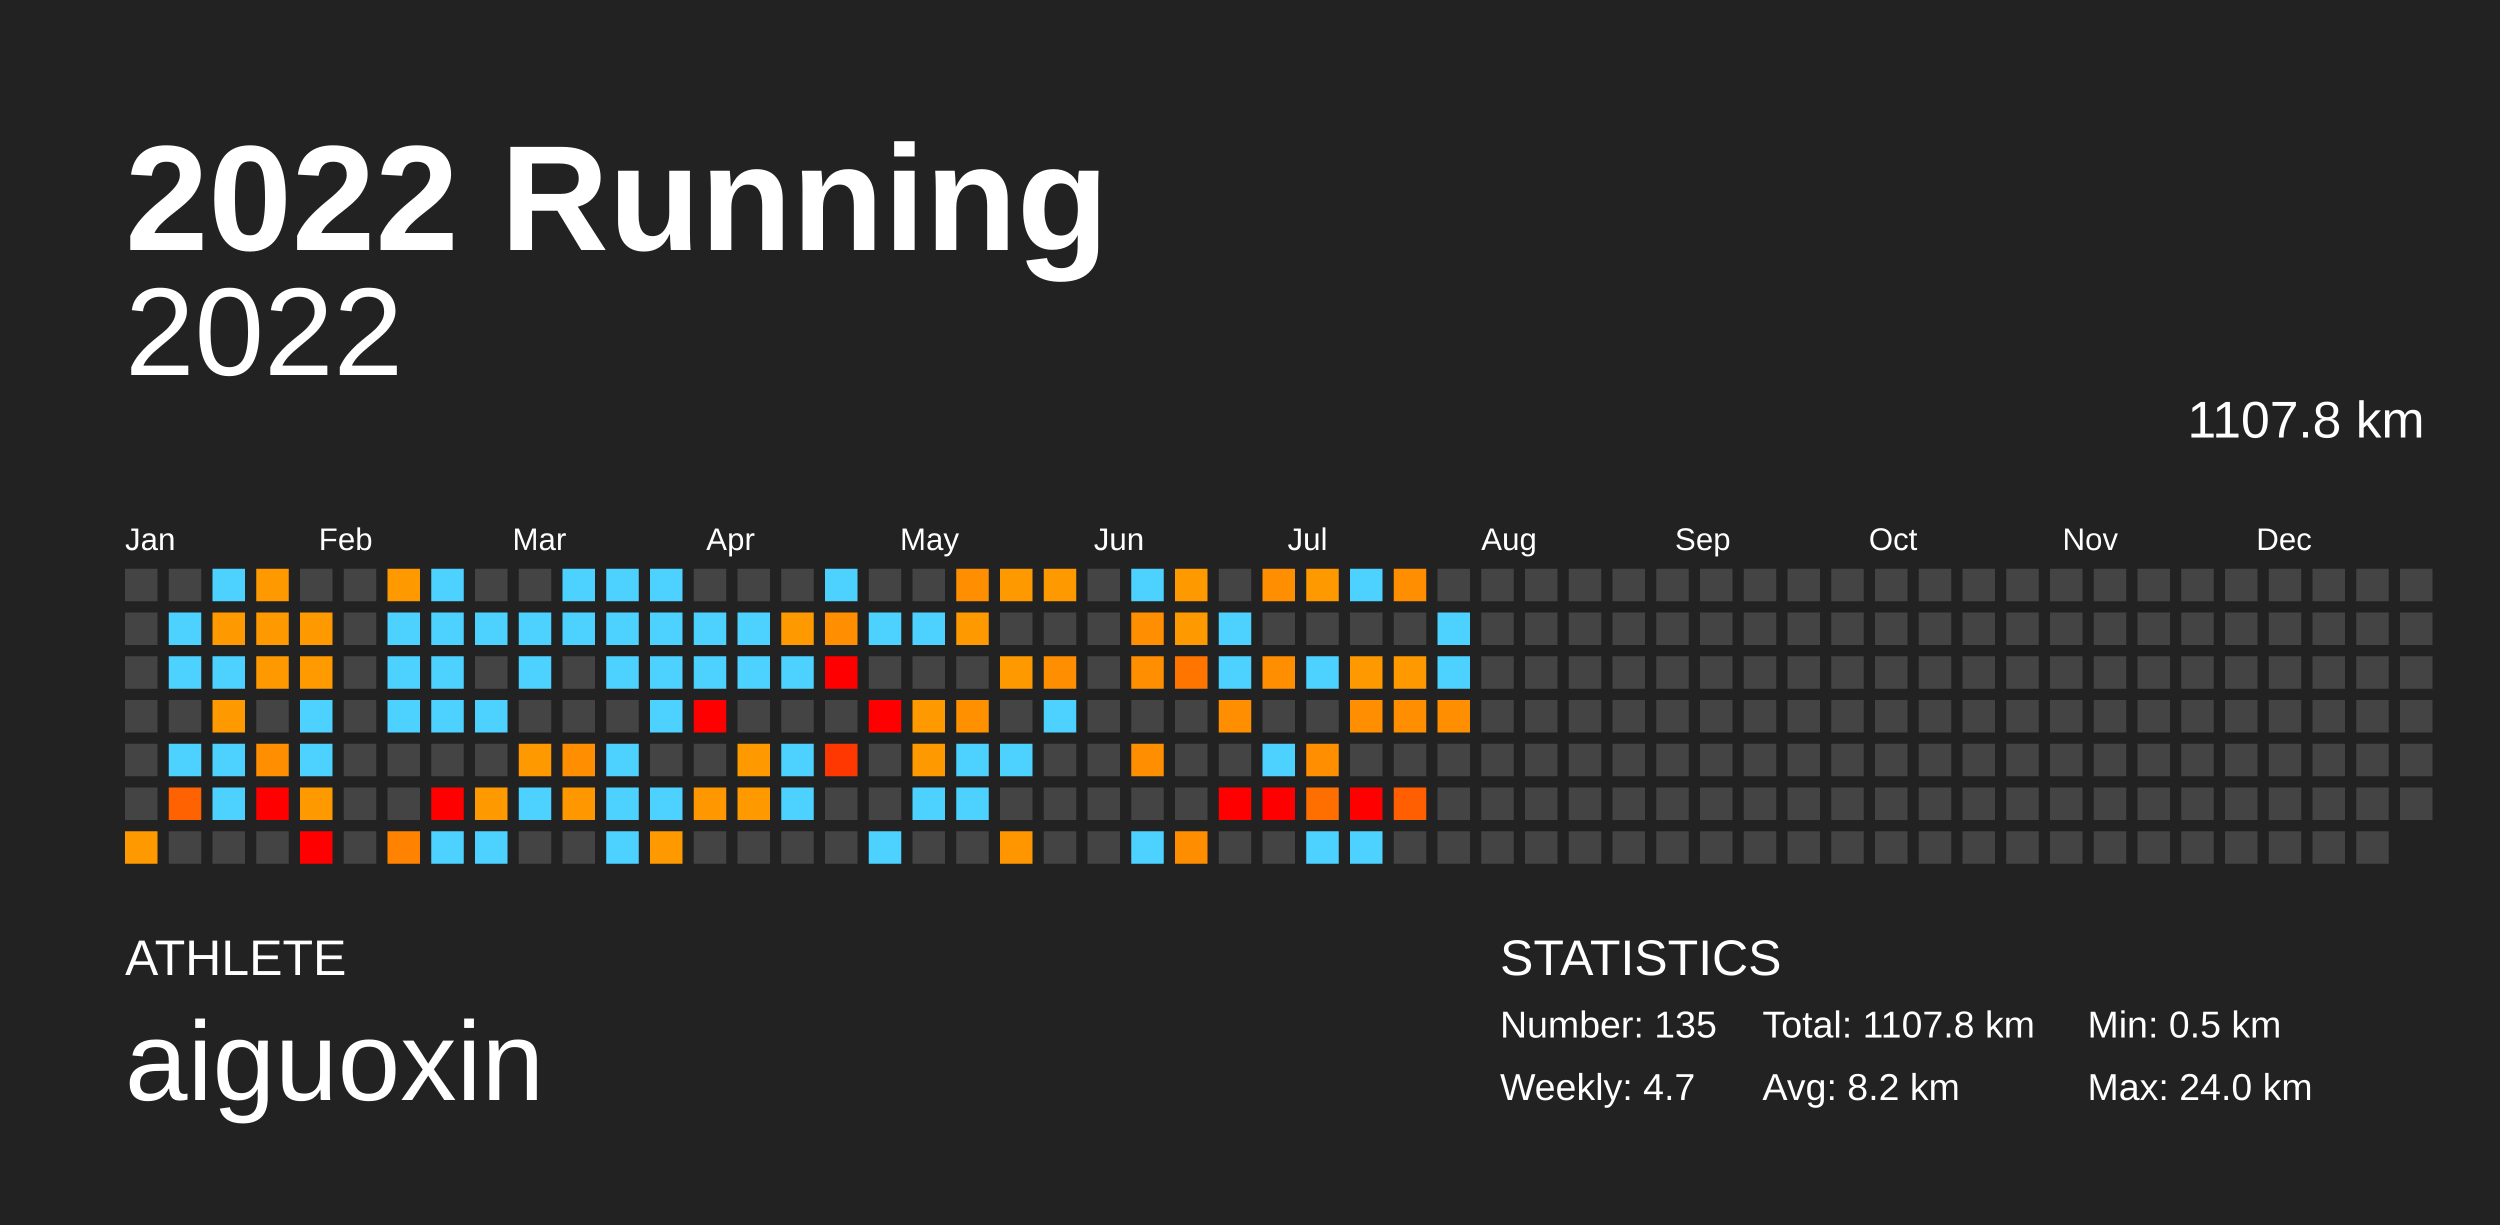
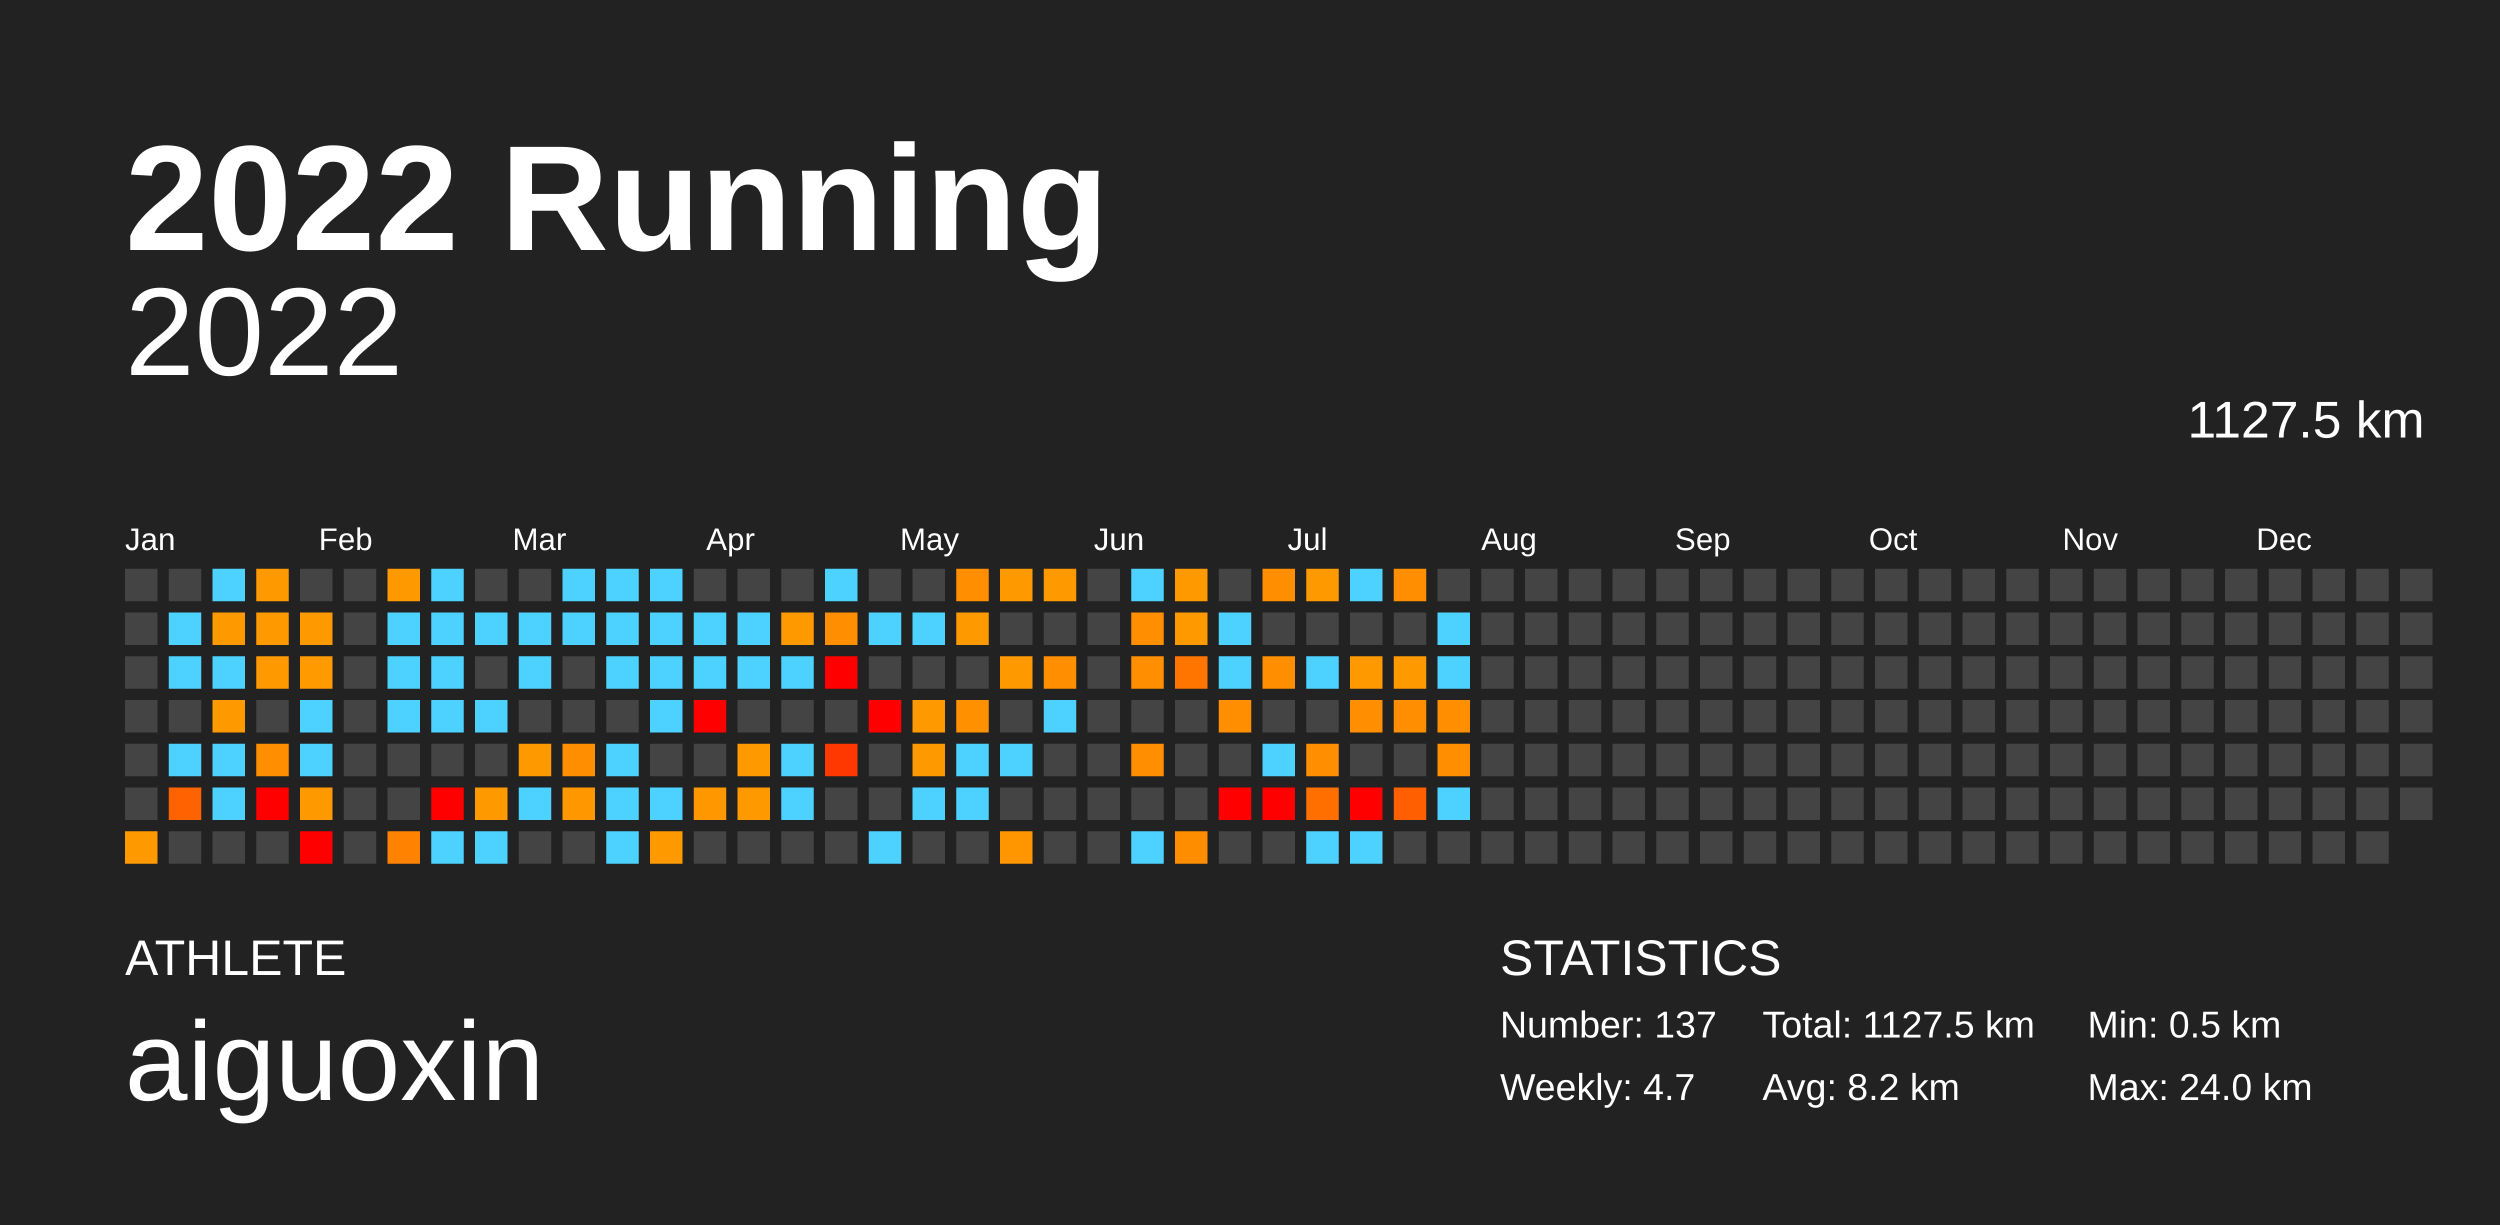
<svg xmlns="http://www.w3.org/2000/svg" baseProfile="full" height="98mm" version="1.1" viewBox="0,0,200,98" width="200mm">
  <defs />
  <rect fill="#222222" height="98" width="200" x="0" y="0" />
  <text fill="#FFFFFF" style="font-size:12px; font-family:Arial; font-weight:bold;" x="10" y="20">2022 Running</text>
  <text fill="#FFFFFF" style="font-size:4px; font-family:Arial" x="10" y="78">ATHLETE</text>
  <text fill="#FFFFFF" style="font-size:9px; font-family:Arial" x="10" y="88">aiguoxin</text>
  <text fill="#FFFFFF" style="font-size:4px; font-family:Arial" x="120" y="78">STATISTICS</text>
-   <text fill="#FFFFFF" style="font-size:3px; font-family:Arial" x="120" y="83">Number: 135</text>
+   <text fill="#FFFFFF" style="font-size:3px; font-family:Arial" x="120" y="83">Number: 137</text>
  <text fill="#FFFFFF" style="font-size:3px; font-family:Arial" x="120" y="88">Weekly: 4.7</text>
-   <text fill="#FFFFFF" style="font-size:3px; font-family:Arial" x="141" y="83">Total: 1107.8 km</text>
+   <text fill="#FFFFFF" style="font-size:3px; font-family:Arial" x="141" y="83">Total: 1127.5 km</text>
  <text fill="#FFFFFF" style="font-size:3px; font-family:Arial" x="141" y="88">Avg: 8.2 km</text>
  <text fill="#FFFFFF" style="font-size:3px; font-family:Arial" x="167" y="83">Min: 0.5 km</text>
  <text fill="#FFFFFF" style="font-size:3px; font-family:Arial" x="167" y="88">Max: 24.0 km</text>
  <text alignment-baseline="hanging" fill="#FFFFFF" style="font-size:10.0px; font-family:Arial;" x="10" y="30">2022</text>
-   <text alignment-baseline="hanging" fill="#FFFFFF" style="font-size:4.125px; font-family:Arial;" x="175" y="35">1107.8 km</text>
+   <text alignment-baseline="hanging" fill="#FFFFFF" style="font-size:4.125px; font-family:Arial;" x="175" y="35">1127.5 km</text>
  <text fill="#FFFFFF" style="font-size:2.5px; font-family:Arial" x="10.0" y="44">Jan</text>
  <text fill="#FFFFFF" style="font-size:2.5px; font-family:Arial" x="25.5" y="44">Feb</text>
  <text fill="#FFFFFF" style="font-size:2.5px; font-family:Arial" x="41.0" y="44">Mar</text>
  <text fill="#FFFFFF" style="font-size:2.5px; font-family:Arial" x="56.5" y="44">Apr</text>
  <text fill="#FFFFFF" style="font-size:2.5px; font-family:Arial" x="72.0" y="44">May</text>
  <text fill="#FFFFFF" style="font-size:2.5px; font-family:Arial" x="87.5" y="44">Jun</text>
  <text fill="#FFFFFF" style="font-size:2.5px; font-family:Arial" x="103.0" y="44">Jul</text>
  <text fill="#FFFFFF" style="font-size:2.5px; font-family:Arial" x="118.5" y="44">Aug</text>
  <text fill="#FFFFFF" style="font-size:2.5px; font-family:Arial" x="134.0" y="44">Sep</text>
  <text fill="#FFFFFF" style="font-size:2.5px; font-family:Arial" x="149.5" y="44">Oct</text>
  <text fill="#FFFFFF" style="font-size:2.5px; font-family:Arial" x="165.0" y="44">Nov</text>
  <text fill="#FFFFFF" style="font-size:2.5px; font-family:Arial" x="180.5" y="44">Dec</text>
  <rect fill="#444444" height="2.6" width="2.6" x="10.0" y="45.5" />
  <rect fill="#444444" height="2.6" width="2.6" x="10.0" y="49.0" />
  <rect fill="#444444" height="2.6" width="2.6" x="10.0" y="52.5" />
  <rect fill="#444444" height="2.6" width="2.6" x="10.0" y="56.0" />
  <rect fill="#444444" height="2.6" width="2.6" x="10.0" y="59.5" />
  <rect fill="#444444" height="2.6" width="2.6" x="10.0" y="63.0" />
  <rect fill="#ff9900" height="2.6" width="2.6" x="10.0" y="66.5" />
  <rect fill="#444444" height="2.6" width="2.6" x="13.5" y="45.5" />
  <rect fill="#4dd2ff" height="2.6" width="2.6" x="13.5" y="49.0" />
  <rect fill="#4dd2ff" height="2.6" width="2.6" x="13.5" y="52.5" />
  <rect fill="#444444" height="2.6" width="2.6" x="13.5" y="56.0" />
  <rect fill="#4dd2ff" height="2.6" width="2.6" x="13.5" y="59.5" />
  <rect fill="#ff6200" height="2.6" width="2.6" x="13.5" y="63.0" />
  <rect fill="#444444" height="2.6" width="2.6" x="13.5" y="66.5" />
  <rect fill="#4dd2ff" height="2.6" width="2.6" x="17.0" y="45.5" />
  <rect fill="#ff9900" height="2.6" width="2.6" x="17.0" y="49.0" />
  <rect fill="#4dd2ff" height="2.6" width="2.6" x="17.0" y="52.5" />
  <rect fill="#ff9900" height="2.6" width="2.6" x="17.0" y="56.0" />
  <rect fill="#4dd2ff" height="2.6" width="2.6" x="17.0" y="59.5" />
  <rect fill="#4dd2ff" height="2.6" width="2.6" x="17.0" y="63.0" />
  <rect fill="#444444" height="2.6" width="2.6" x="17.0" y="66.5" />
  <rect fill="#ff9900" height="2.6" width="2.6" x="20.5" y="45.5" />
  <rect fill="#ff9900" height="2.6" width="2.6" x="20.5" y="49.0" />
  <rect fill="#ff9900" height="2.6" width="2.6" x="20.5" y="52.5" />
  <rect fill="#444444" height="2.6" width="2.6" x="20.5" y="56.0" />
  <rect fill="#ff8e00" height="2.6" width="2.6" x="20.5" y="59.5" />
  <rect fill="red" height="2.6" width="2.6" x="20.5" y="63.0" />
  <rect fill="#444444" height="2.6" width="2.6" x="20.5" y="66.5" />
  <rect fill="#444444" height="2.6" width="2.6" x="24.0" y="45.5" />
  <rect fill="#ff9900" height="2.6" width="2.6" x="24.0" y="49.0" />
  <rect fill="#ff9a00" height="2.6" width="2.6" x="24.0" y="52.5" />
  <rect fill="#4dd2ff" height="2.6" width="2.6" x="24.0" y="56.0" />
  <rect fill="#4dd2ff" height="2.6" width="2.6" x="24.0" y="59.5" />
  <rect fill="#ff9900" height="2.6" width="2.6" x="24.0" y="63.0" />
  <rect fill="red" height="2.6" width="2.6" x="24.0" y="66.5" />
  <rect fill="#444444" height="2.6" width="2.6" x="27.5" y="45.5" />
  <rect fill="#444444" height="2.6" width="2.6" x="27.5" y="49.0" />
  <rect fill="#444444" height="2.6" width="2.6" x="27.5" y="52.5" />
  <rect fill="#444444" height="2.6" width="2.6" x="27.5" y="56.0" />
  <rect fill="#444444" height="2.6" width="2.6" x="27.5" y="59.5" />
  <rect fill="#444444" height="2.6" width="2.6" x="27.5" y="63.0" />
  <rect fill="#444444" height="2.6" width="2.6" x="27.5" y="66.5" />
  <rect fill="#ff9900" height="2.6" width="2.6" x="31.0" y="45.5" />
  <rect fill="#4dd2ff" height="2.6" width="2.6" x="31.0" y="49.0" />
  <rect fill="#4dd2ff" height="2.6" width="2.6" x="31.0" y="52.5" />
  <rect fill="#4dd2ff" height="2.6" width="2.6" x="31.0" y="56.0" />
  <rect fill="#444444" height="2.6" width="2.6" x="31.0" y="59.5" />
  <rect fill="#444444" height="2.6" width="2.6" x="31.0" y="63.0" />
  <rect fill="#ff8300" height="2.6" width="2.6" x="31.0" y="66.5" />
  <rect fill="#4dd2ff" height="2.6" width="2.6" x="34.5" y="45.5" />
  <rect fill="#4dd2ff" height="2.6" width="2.6" x="34.5" y="49.0" />
  <rect fill="#4dd2ff" height="2.6" width="2.6" x="34.5" y="52.5" />
  <rect fill="#4dd2ff" height="2.6" width="2.6" x="34.5" y="56.0" />
  <rect fill="#444444" height="2.6" width="2.6" x="34.5" y="59.5" />
  <rect fill="red" height="2.6" width="2.6" x="34.5" y="63.0" />
  <rect fill="#4dd2ff" height="2.6" width="2.6" x="34.5" y="66.5" />
  <rect fill="#444444" height="2.6" width="2.6" x="38.0" y="45.5" />
  <rect fill="#4dd2ff" height="2.6" width="2.6" x="38.0" y="49.0" />
  <rect fill="#444444" height="2.6" width="2.6" x="38.0" y="52.5" />
  <rect fill="#4dd2ff" height="2.6" width="2.6" x="38.0" y="56.0" />
  <rect fill="#444444" height="2.6" width="2.6" x="38.0" y="59.5" />
  <rect fill="#ff9900" height="2.6" width="2.6" x="38.0" y="63.0" />
  <rect fill="#4dd2ff" height="2.6" width="2.6" x="38.0" y="66.5" />
  <rect fill="#444444" height="2.6" width="2.6" x="41.5" y="45.5" />
  <rect fill="#4dd2ff" height="2.6" width="2.6" x="41.5" y="49.0" />
  <rect fill="#4dd2ff" height="2.6" width="2.6" x="41.5" y="52.5" />
  <rect fill="#444444" height="2.6" width="2.6" x="41.5" y="56.0" />
  <rect fill="#ff9900" height="2.6" width="2.6" x="41.5" y="59.5" />
  <rect fill="#4dd2ff" height="2.6" width="2.6" x="41.5" y="63.0" />
  <rect fill="#444444" height="2.6" width="2.6" x="41.5" y="66.5" />
  <rect fill="#4dd2ff" height="2.6" width="2.6" x="45.0" y="45.5" />
  <rect fill="#4dd2ff" height="2.6" width="2.6" x="45.0" y="49.0" />
  <rect fill="#444444" height="2.6" width="2.6" x="45.0" y="52.5" />
  <rect fill="#444444" height="2.6" width="2.6" x="45.0" y="56.0" />
  <rect fill="#ff8e00" height="2.6" width="2.6" x="45.0" y="59.5" />
  <rect fill="#ff9700" height="2.6" width="2.6" x="45.0" y="63.0" />
  <rect fill="#444444" height="2.6" width="2.6" x="45.0" y="66.5" />
  <rect fill="#4dd2ff" height="2.6" width="2.6" x="48.5" y="45.5" />
  <rect fill="#4dd2ff" height="2.6" width="2.6" x="48.5" y="49.0" />
  <rect fill="#4dd2ff" height="2.6" width="2.6" x="48.5" y="52.5" />
  <rect fill="#444444" height="2.6" width="2.6" x="48.5" y="56.0" />
  <rect fill="#4dd2ff" height="2.6" width="2.6" x="48.5" y="59.5" />
  <rect fill="#4dd2ff" height="2.6" width="2.6" x="48.5" y="63.0" />
  <rect fill="#4dd2ff" height="2.6" width="2.6" x="48.5" y="66.5" />
  <rect fill="#4dd2ff" height="2.6" width="2.6" x="52.0" y="45.5" />
  <rect fill="#4dd2ff" height="2.6" width="2.6" x="52.0" y="49.0" />
  <rect fill="#4dd2ff" height="2.6" width="2.6" x="52.0" y="52.5" />
  <rect fill="#4dd2ff" height="2.6" width="2.6" x="52.0" y="56.0" />
  <rect fill="#444444" height="2.6" width="2.6" x="52.0" y="59.5" />
  <rect fill="#4dd2ff" height="2.6" width="2.6" x="52.0" y="63.0" />
  <rect fill="#ff9900" height="2.6" width="2.6" x="52.0" y="66.5" />
  <rect fill="#444444" height="2.6" width="2.6" x="55.5" y="45.5" />
  <rect fill="#4dd2ff" height="2.6" width="2.6" x="55.5" y="49.0" />
  <rect fill="#4dd2ff" height="2.6" width="2.6" x="55.5" y="52.5" />
  <rect fill="red" height="2.6" width="2.6" x="55.5" y="56.0" />
  <rect fill="#444444" height="2.6" width="2.6" x="55.5" y="59.5" />
  <rect fill="#ff9800" height="2.6" width="2.6" x="55.5" y="63.0" />
  <rect fill="#444444" height="2.6" width="2.6" x="55.5" y="66.5" />
  <rect fill="#444444" height="2.6" width="2.6" x="59.0" y="45.5" />
  <rect fill="#4dd2ff" height="2.6" width="2.6" x="59.0" y="49.0" />
  <rect fill="#4dd2ff" height="2.6" width="2.6" x="59.0" y="52.5" />
  <rect fill="#444444" height="2.6" width="2.6" x="59.0" y="56.0" />
  <rect fill="#ff9900" height="2.6" width="2.6" x="59.0" y="59.5" />
  <rect fill="#ff9900" height="2.6" width="2.6" x="59.0" y="63.0" />
  <rect fill="#444444" height="2.6" width="2.6" x="59.0" y="66.5" />
  <rect fill="#444444" height="2.6" width="2.6" x="62.5" y="45.5" />
  <rect fill="#ff9900" height="2.6" width="2.6" x="62.5" y="49.0" />
  <rect fill="#4dd2ff" height="2.6" width="2.6" x="62.5" y="52.5" />
  <rect fill="#444444" height="2.6" width="2.6" x="62.5" y="56.0" />
  <rect fill="#4dd2ff" height="2.6" width="2.6" x="62.5" y="59.5" />
  <rect fill="#4dd2ff" height="2.6" width="2.6" x="62.5" y="63.0" />
  <rect fill="#444444" height="2.6" width="2.6" x="62.5" y="66.5" />
  <rect fill="#4dd2ff" height="2.6" width="2.6" x="66.0" y="45.5" />
  <rect fill="#ff8e00" height="2.6" width="2.6" x="66.0" y="49.0" />
  <rect fill="red" height="2.6" width="2.6" x="66.0" y="52.5" />
  <rect fill="#444444" height="2.6" width="2.6" x="66.0" y="56.0" />
  <rect fill="#ff3700" height="2.6" width="2.6" x="66.0" y="59.5" />
  <rect fill="#444444" height="2.6" width="2.6" x="66.0" y="63.0" />
  <rect fill="#444444" height="2.6" width="2.6" x="66.0" y="66.5" />
  <rect fill="#444444" height="2.6" width="2.6" x="69.5" y="45.5" />
  <rect fill="#4dd2ff" height="2.6" width="2.6" x="69.5" y="49.0" />
  <rect fill="#444444" height="2.6" width="2.6" x="69.5" y="52.5" />
  <rect fill="red" height="2.6" width="2.6" x="69.5" y="56.0" />
  <rect fill="#444444" height="2.6" width="2.6" x="69.5" y="59.5" />
  <rect fill="#444444" height="2.6" width="2.6" x="69.5" y="63.0" />
  <rect fill="#4dd2ff" height="2.6" width="2.6" x="69.5" y="66.5" />
  <rect fill="#444444" height="2.6" width="2.6" x="73.0" y="45.5" />
  <rect fill="#4dd2ff" height="2.6" width="2.6" x="73.0" y="49.0" />
  <rect fill="#444444" height="2.6" width="2.6" x="73.0" y="52.5" />
  <rect fill="#ff9900" height="2.6" width="2.6" x="73.0" y="56.0" />
  <rect fill="#ff9900" height="2.6" width="2.6" x="73.0" y="59.5" />
  <rect fill="#4dd2ff" height="2.6" width="2.6" x="73.0" y="63.0" />
  <rect fill="#444444" height="2.6" width="2.6" x="73.0" y="66.5" />
  <rect fill="#ff8e00" height="2.6" width="2.6" x="76.5" y="45.5" />
  <rect fill="#ff9900" height="2.6" width="2.6" x="76.5" y="49.0" />
  <rect fill="#444444" height="2.6" width="2.6" x="76.5" y="52.5" />
  <rect fill="#ff9100" height="2.6" width="2.6" x="76.5" y="56.0" />
  <rect fill="#4dd2ff" height="2.6" width="2.6" x="76.5" y="59.5" />
  <rect fill="#4dd2ff" height="2.6" width="2.6" x="76.5" y="63.0" />
  <rect fill="#444444" height="2.6" width="2.6" x="76.5" y="66.5" />
  <rect fill="#ff9900" height="2.6" width="2.6" x="80.0" y="45.5" />
  <rect fill="#444444" height="2.6" width="2.6" x="80.0" y="49.0" />
  <rect fill="#ff9900" height="2.6" width="2.6" x="80.0" y="52.5" />
  <rect fill="#444444" height="2.6" width="2.6" x="80.0" y="56.0" />
  <rect fill="#4dd2ff" height="2.6" width="2.6" x="80.0" y="59.5" />
  <rect fill="#444444" height="2.6" width="2.6" x="80.0" y="63.0" />
  <rect fill="#ff9600" height="2.6" width="2.6" x="80.0" y="66.5" />
  <rect fill="#ff9900" height="2.6" width="2.6" x="83.5" y="45.5" />
  <rect fill="#444444" height="2.6" width="2.6" x="83.5" y="49.0" />
  <rect fill="#ff8e00" height="2.6" width="2.6" x="83.5" y="52.5" />
  <rect fill="#4dd2ff" height="2.6" width="2.6" x="83.5" y="56.0" />
  <rect fill="#444444" height="2.6" width="2.6" x="83.5" y="59.5" />
  <rect fill="#444444" height="2.6" width="2.6" x="83.5" y="63.0" />
  <rect fill="#444444" height="2.6" width="2.6" x="83.5" y="66.5" />
  <rect fill="#444444" height="2.6" width="2.6" x="87.0" y="45.5" />
  <rect fill="#444444" height="2.6" width="2.6" x="87.0" y="49.0" />
  <rect fill="#444444" height="2.6" width="2.6" x="87.0" y="52.5" />
  <rect fill="#444444" height="2.6" width="2.6" x="87.0" y="56.0" />
  <rect fill="#444444" height="2.6" width="2.6" x="87.0" y="59.5" />
  <rect fill="#444444" height="2.6" width="2.6" x="87.0" y="63.0" />
  <rect fill="#444444" height="2.6" width="2.6" x="87.0" y="66.5" />
  <rect fill="#4dd2ff" height="2.6" width="2.6" x="90.5" y="45.5" />
  <rect fill="#ff8e00" height="2.6" width="2.6" x="90.5" y="49.0" />
  <rect fill="#ff8e00" height="2.6" width="2.6" x="90.5" y="52.5" />
  <rect fill="#444444" height="2.6" width="2.6" x="90.5" y="56.0" />
  <rect fill="#ff8e00" height="2.6" width="2.6" x="90.5" y="59.5" />
  <rect fill="#444444" height="2.6" width="2.6" x="90.5" y="63.0" />
  <rect fill="#4dd2ff" height="2.6" width="2.6" x="90.5" y="66.5" />
  <rect fill="#ff9900" height="2.6" width="2.6" x="94.0" y="45.5" />
  <rect fill="#ff9900" height="2.6" width="2.6" x="94.0" y="49.0" />
  <rect fill="#ff7500" height="2.6" width="2.6" x="94.0" y="52.5" />
  <rect fill="#444444" height="2.6" width="2.6" x="94.0" y="56.0" />
  <rect fill="#444444" height="2.6" width="2.6" x="94.0" y="59.5" />
  <rect fill="#444444" height="2.6" width="2.6" x="94.0" y="63.0" />
  <rect fill="#ff8d00" height="2.6" width="2.6" x="94.0" y="66.5" />
  <rect fill="#444444" height="2.6" width="2.6" x="97.5" y="45.5" />
  <rect fill="#4dd2ff" height="2.6" width="2.6" x="97.5" y="49.0" />
  <rect fill="#4dd2ff" height="2.6" width="2.6" x="97.5" y="52.5" />
  <rect fill="#ff8e00" height="2.6" width="2.6" x="97.5" y="56.0" />
  <rect fill="#444444" height="2.6" width="2.6" x="97.5" y="59.5" />
  <rect fill="red" height="2.6" width="2.6" x="97.5" y="63.0" />
  <rect fill="#444444" height="2.6" width="2.6" x="97.5" y="66.5" />
  <rect fill="#ff8e00" height="2.6" width="2.6" x="101.0" y="45.5" />
  <rect fill="#444444" height="2.6" width="2.6" x="101.0" y="49.0" />
  <rect fill="#ff8e00" height="2.6" width="2.6" x="101.0" y="52.5" />
  <rect fill="#444444" height="2.6" width="2.6" x="101.0" y="56.0" />
  <rect fill="#4dd2ff" height="2.6" width="2.6" x="101.0" y="59.5" />
  <rect fill="red" height="2.6" width="2.6" x="101.0" y="63.0" />
  <rect fill="#444444" height="2.6" width="2.6" x="101.0" y="66.5" />
  <rect fill="#ff9900" height="2.6" width="2.6" x="104.5" y="45.5" />
  <rect fill="#444444" height="2.6" width="2.6" x="104.5" y="49.0" />
  <rect fill="#4dd2ff" height="2.6" width="2.6" x="104.5" y="52.5" />
  <rect fill="#444444" height="2.6" width="2.6" x="104.5" y="56.0" />
  <rect fill="#ff8e00" height="2.6" width="2.6" x="104.5" y="59.5" />
  <rect fill="#ff6f00" height="2.6" width="2.6" x="104.5" y="63.0" />
  <rect fill="#4dd2ff" height="2.6" width="2.6" x="104.5" y="66.5" />
  <rect fill="#4dd2ff" height="2.6" width="2.6" x="108.0" y="45.5" />
  <rect fill="#444444" height="2.6" width="2.6" x="108.0" y="49.0" />
  <rect fill="#ff9900" height="2.6" width="2.6" x="108.0" y="52.5" />
  <rect fill="#ff8e00" height="2.6" width="2.6" x="108.0" y="56.0" />
  <rect fill="#444444" height="2.6" width="2.6" x="108.0" y="59.5" />
  <rect fill="red" height="2.6" width="2.6" x="108.0" y="63.0" />
  <rect fill="#4dd2ff" height="2.6" width="2.6" x="108.0" y="66.5" />
  <rect fill="#ff8e00" height="2.6" width="2.6" x="111.5" y="45.5" />
  <rect fill="#444444" height="2.6" width="2.6" x="111.5" y="49.0" />
  <rect fill="#ff9900" height="2.6" width="2.6" x="111.5" y="52.5" />
  <rect fill="#ff8e00" height="2.6" width="2.6" x="111.5" y="56.0" />
  <rect fill="#444444" height="2.6" width="2.6" x="111.5" y="59.5" />
  <rect fill="#ff5f00" height="2.6" width="2.6" x="111.5" y="63.0" />
  <rect fill="#444444" height="2.6" width="2.6" x="111.5" y="66.5" />
  <rect fill="#444444" height="2.6" width="2.6" x="115.0" y="45.5" />
  <rect fill="#4dd2ff" height="2.6" width="2.6" x="115.0" y="49.0" />
  <rect fill="#4dd2ff" height="2.6" width="2.6" x="115.0" y="52.5" />
  <rect fill="#ff8e00" height="2.6" width="2.6" x="115.0" y="56.0" />
-   <rect fill="#444444" height="2.6" width="2.6" x="115.0" y="59.5" />
-   <rect fill="#444444" height="2.6" width="2.6" x="115.0" y="63.0" />
+   <rect fill="#ff8e00" height="2.6" width="2.6" x="115.0" y="59.5" />
+   <rect fill="#4dd2ff" height="2.6" width="2.6" x="115.0" y="63.0" />
  <rect fill="#444444" height="2.6" width="2.6" x="115.0" y="66.5" />
  <rect fill="#444444" height="2.6" width="2.6" x="118.5" y="45.5" />
  <rect fill="#444444" height="2.6" width="2.6" x="118.5" y="49.0" />
  <rect fill="#444444" height="2.6" width="2.6" x="118.5" y="52.5" />
  <rect fill="#444444" height="2.6" width="2.6" x="118.5" y="56.0" />
  <rect fill="#444444" height="2.6" width="2.6" x="118.5" y="59.5" />
  <rect fill="#444444" height="2.6" width="2.6" x="118.5" y="63.0" />
  <rect fill="#444444" height="2.6" width="2.6" x="118.5" y="66.5" />
  <rect fill="#444444" height="2.6" width="2.6" x="122.0" y="45.5" />
  <rect fill="#444444" height="2.6" width="2.6" x="122.0" y="49.0" />
  <rect fill="#444444" height="2.6" width="2.6" x="122.0" y="52.5" />
  <rect fill="#444444" height="2.6" width="2.6" x="122.0" y="56.0" />
  <rect fill="#444444" height="2.6" width="2.6" x="122.0" y="59.5" />
  <rect fill="#444444" height="2.6" width="2.6" x="122.0" y="63.0" />
  <rect fill="#444444" height="2.6" width="2.6" x="122.0" y="66.5" />
  <rect fill="#444444" height="2.6" width="2.6" x="125.5" y="45.5" />
  <rect fill="#444444" height="2.6" width="2.6" x="125.5" y="49.0" />
  <rect fill="#444444" height="2.6" width="2.6" x="125.5" y="52.5" />
  <rect fill="#444444" height="2.6" width="2.6" x="125.5" y="56.0" />
  <rect fill="#444444" height="2.6" width="2.6" x="125.5" y="59.5" />
  <rect fill="#444444" height="2.6" width="2.6" x="125.5" y="63.0" />
  <rect fill="#444444" height="2.6" width="2.6" x="125.5" y="66.5" />
  <rect fill="#444444" height="2.6" width="2.6" x="129.0" y="45.5" />
  <rect fill="#444444" height="2.6" width="2.6" x="129.0" y="49.0" />
  <rect fill="#444444" height="2.6" width="2.6" x="129.0" y="52.5" />
  <rect fill="#444444" height="2.6" width="2.6" x="129.0" y="56.0" />
  <rect fill="#444444" height="2.6" width="2.6" x="129.0" y="59.5" />
  <rect fill="#444444" height="2.6" width="2.6" x="129.0" y="63.0" />
  <rect fill="#444444" height="2.6" width="2.6" x="129.0" y="66.5" />
  <rect fill="#444444" height="2.6" width="2.6" x="132.5" y="45.5" />
  <rect fill="#444444" height="2.6" width="2.6" x="132.5" y="49.0" />
  <rect fill="#444444" height="2.6" width="2.6" x="132.5" y="52.5" />
  <rect fill="#444444" height="2.6" width="2.6" x="132.5" y="56.0" />
  <rect fill="#444444" height="2.6" width="2.6" x="132.5" y="59.5" />
  <rect fill="#444444" height="2.6" width="2.6" x="132.5" y="63.0" />
  <rect fill="#444444" height="2.6" width="2.6" x="132.5" y="66.5" />
  <rect fill="#444444" height="2.6" width="2.6" x="136.0" y="45.5" />
  <rect fill="#444444" height="2.6" width="2.6" x="136.0" y="49.0" />
  <rect fill="#444444" height="2.6" width="2.6" x="136.0" y="52.5" />
  <rect fill="#444444" height="2.6" width="2.6" x="136.0" y="56.0" />
  <rect fill="#444444" height="2.6" width="2.6" x="136.0" y="59.5" />
  <rect fill="#444444" height="2.6" width="2.6" x="136.0" y="63.0" />
  <rect fill="#444444" height="2.6" width="2.6" x="136.0" y="66.5" />
  <rect fill="#444444" height="2.6" width="2.6" x="139.5" y="45.5" />
  <rect fill="#444444" height="2.6" width="2.6" x="139.5" y="49.0" />
  <rect fill="#444444" height="2.6" width="2.6" x="139.5" y="52.5" />
  <rect fill="#444444" height="2.6" width="2.6" x="139.5" y="56.0" />
  <rect fill="#444444" height="2.6" width="2.6" x="139.5" y="59.5" />
  <rect fill="#444444" height="2.6" width="2.6" x="139.5" y="63.0" />
  <rect fill="#444444" height="2.6" width="2.6" x="139.5" y="66.5" />
  <rect fill="#444444" height="2.6" width="2.6" x="143.0" y="45.5" />
  <rect fill="#444444" height="2.6" width="2.6" x="143.0" y="49.0" />
  <rect fill="#444444" height="2.6" width="2.6" x="143.0" y="52.5" />
  <rect fill="#444444" height="2.6" width="2.6" x="143.0" y="56.0" />
  <rect fill="#444444" height="2.6" width="2.6" x="143.0" y="59.5" />
  <rect fill="#444444" height="2.6" width="2.6" x="143.0" y="63.0" />
  <rect fill="#444444" height="2.6" width="2.6" x="143.0" y="66.5" />
  <rect fill="#444444" height="2.6" width="2.6" x="146.5" y="45.5" />
  <rect fill="#444444" height="2.6" width="2.6" x="146.5" y="49.0" />
  <rect fill="#444444" height="2.6" width="2.6" x="146.5" y="52.5" />
  <rect fill="#444444" height="2.6" width="2.6" x="146.5" y="56.0" />
  <rect fill="#444444" height="2.6" width="2.6" x="146.5" y="59.5" />
  <rect fill="#444444" height="2.6" width="2.6" x="146.5" y="63.0" />
  <rect fill="#444444" height="2.6" width="2.6" x="146.5" y="66.5" />
  <rect fill="#444444" height="2.6" width="2.6" x="150.0" y="45.5" />
  <rect fill="#444444" height="2.6" width="2.6" x="150.0" y="49.0" />
  <rect fill="#444444" height="2.6" width="2.6" x="150.0" y="52.5" />
  <rect fill="#444444" height="2.6" width="2.6" x="150.0" y="56.0" />
  <rect fill="#444444" height="2.6" width="2.6" x="150.0" y="59.5" />
  <rect fill="#444444" height="2.6" width="2.6" x="150.0" y="63.0" />
  <rect fill="#444444" height="2.6" width="2.6" x="150.0" y="66.5" />
  <rect fill="#444444" height="2.6" width="2.6" x="153.5" y="45.5" />
  <rect fill="#444444" height="2.6" width="2.6" x="153.5" y="49.0" />
  <rect fill="#444444" height="2.6" width="2.6" x="153.5" y="52.5" />
  <rect fill="#444444" height="2.6" width="2.6" x="153.5" y="56.0" />
  <rect fill="#444444" height="2.6" width="2.6" x="153.5" y="59.5" />
  <rect fill="#444444" height="2.6" width="2.6" x="153.5" y="63.0" />
  <rect fill="#444444" height="2.6" width="2.6" x="153.5" y="66.5" />
  <rect fill="#444444" height="2.6" width="2.6" x="157.0" y="45.5" />
  <rect fill="#444444" height="2.6" width="2.6" x="157.0" y="49.0" />
  <rect fill="#444444" height="2.6" width="2.6" x="157.0" y="52.5" />
  <rect fill="#444444" height="2.6" width="2.6" x="157.0" y="56.0" />
  <rect fill="#444444" height="2.6" width="2.6" x="157.0" y="59.5" />
  <rect fill="#444444" height="2.6" width="2.6" x="157.0" y="63.0" />
  <rect fill="#444444" height="2.6" width="2.6" x="157.0" y="66.5" />
  <rect fill="#444444" height="2.6" width="2.6" x="160.5" y="45.5" />
  <rect fill="#444444" height="2.6" width="2.6" x="160.5" y="49.0" />
  <rect fill="#444444" height="2.6" width="2.6" x="160.5" y="52.5" />
  <rect fill="#444444" height="2.6" width="2.6" x="160.5" y="56.0" />
  <rect fill="#444444" height="2.6" width="2.6" x="160.5" y="59.5" />
  <rect fill="#444444" height="2.6" width="2.6" x="160.5" y="63.0" />
  <rect fill="#444444" height="2.6" width="2.6" x="160.5" y="66.5" />
  <rect fill="#444444" height="2.6" width="2.6" x="164.0" y="45.5" />
  <rect fill="#444444" height="2.6" width="2.6" x="164.0" y="49.0" />
  <rect fill="#444444" height="2.6" width="2.6" x="164.0" y="52.5" />
  <rect fill="#444444" height="2.6" width="2.6" x="164.0" y="56.0" />
  <rect fill="#444444" height="2.6" width="2.6" x="164.0" y="59.5" />
  <rect fill="#444444" height="2.6" width="2.6" x="164.0" y="63.0" />
  <rect fill="#444444" height="2.6" width="2.6" x="164.0" y="66.5" />
  <rect fill="#444444" height="2.6" width="2.6" x="167.5" y="45.5" />
  <rect fill="#444444" height="2.6" width="2.6" x="167.5" y="49.0" />
  <rect fill="#444444" height="2.6" width="2.6" x="167.5" y="52.5" />
  <rect fill="#444444" height="2.6" width="2.6" x="167.5" y="56.0" />
  <rect fill="#444444" height="2.6" width="2.6" x="167.5" y="59.5" />
  <rect fill="#444444" height="2.6" width="2.6" x="167.5" y="63.0" />
  <rect fill="#444444" height="2.6" width="2.6" x="167.5" y="66.5" />
  <rect fill="#444444" height="2.6" width="2.6" x="171.0" y="45.5" />
  <rect fill="#444444" height="2.6" width="2.6" x="171.0" y="49.0" />
  <rect fill="#444444" height="2.6" width="2.6" x="171.0" y="52.5" />
  <rect fill="#444444" height="2.6" width="2.6" x="171.0" y="56.0" />
  <rect fill="#444444" height="2.6" width="2.6" x="171.0" y="59.5" />
  <rect fill="#444444" height="2.6" width="2.6" x="171.0" y="63.0" />
  <rect fill="#444444" height="2.6" width="2.6" x="171.0" y="66.5" />
  <rect fill="#444444" height="2.6" width="2.6" x="174.5" y="45.5" />
  <rect fill="#444444" height="2.6" width="2.6" x="174.5" y="49.0" />
  <rect fill="#444444" height="2.6" width="2.6" x="174.5" y="52.5" />
  <rect fill="#444444" height="2.6" width="2.6" x="174.5" y="56.0" />
  <rect fill="#444444" height="2.6" width="2.6" x="174.5" y="59.5" />
  <rect fill="#444444" height="2.6" width="2.6" x="174.5" y="63.0" />
  <rect fill="#444444" height="2.6" width="2.6" x="174.5" y="66.5" />
  <rect fill="#444444" height="2.6" width="2.6" x="178.0" y="45.5" />
  <rect fill="#444444" height="2.6" width="2.6" x="178.0" y="49.0" />
  <rect fill="#444444" height="2.6" width="2.6" x="178.0" y="52.5" />
  <rect fill="#444444" height="2.6" width="2.6" x="178.0" y="56.0" />
  <rect fill="#444444" height="2.6" width="2.6" x="178.0" y="59.5" />
  <rect fill="#444444" height="2.6" width="2.6" x="178.0" y="63.0" />
  <rect fill="#444444" height="2.6" width="2.6" x="178.0" y="66.5" />
  <rect fill="#444444" height="2.6" width="2.6" x="181.5" y="45.5" />
  <rect fill="#444444" height="2.6" width="2.6" x="181.5" y="49.0" />
  <rect fill="#444444" height="2.6" width="2.6" x="181.5" y="52.5" />
  <rect fill="#444444" height="2.6" width="2.6" x="181.5" y="56.0" />
  <rect fill="#444444" height="2.6" width="2.6" x="181.5" y="59.5" />
  <rect fill="#444444" height="2.6" width="2.6" x="181.5" y="63.0" />
  <rect fill="#444444" height="2.6" width="2.6" x="181.5" y="66.5" />
  <rect fill="#444444" height="2.6" width="2.6" x="185.0" y="45.5" />
  <rect fill="#444444" height="2.6" width="2.6" x="185.0" y="49.0" />
  <rect fill="#444444" height="2.6" width="2.6" x="185.0" y="52.5" />
  <rect fill="#444444" height="2.6" width="2.6" x="185.0" y="56.0" />
  <rect fill="#444444" height="2.6" width="2.6" x="185.0" y="59.5" />
  <rect fill="#444444" height="2.6" width="2.6" x="185.0" y="63.0" />
  <rect fill="#444444" height="2.6" width="2.6" x="185.0" y="66.5" />
  <rect fill="#444444" height="2.6" width="2.6" x="188.5" y="45.5" />
  <rect fill="#444444" height="2.6" width="2.6" x="188.5" y="49.0" />
  <rect fill="#444444" height="2.6" width="2.6" x="188.5" y="52.5" />
  <rect fill="#444444" height="2.6" width="2.6" x="188.5" y="56.0" />
  <rect fill="#444444" height="2.6" width="2.6" x="188.5" y="59.5" />
  <rect fill="#444444" height="2.6" width="2.6" x="188.5" y="63.0" />
  <rect fill="#444444" height="2.6" width="2.6" x="188.5" y="66.5" />
  <rect fill="#444444" height="2.6" width="2.6" x="192.0" y="45.5" />
  <rect fill="#444444" height="2.6" width="2.6" x="192.0" y="49.0" />
  <rect fill="#444444" height="2.6" width="2.6" x="192.0" y="52.5" />
  <rect fill="#444444" height="2.6" width="2.6" x="192.0" y="56.0" />
  <rect fill="#444444" height="2.6" width="2.6" x="192.0" y="59.5" />
  <rect fill="#444444" height="2.6" width="2.6" x="192.0" y="63.0" />
</svg>
